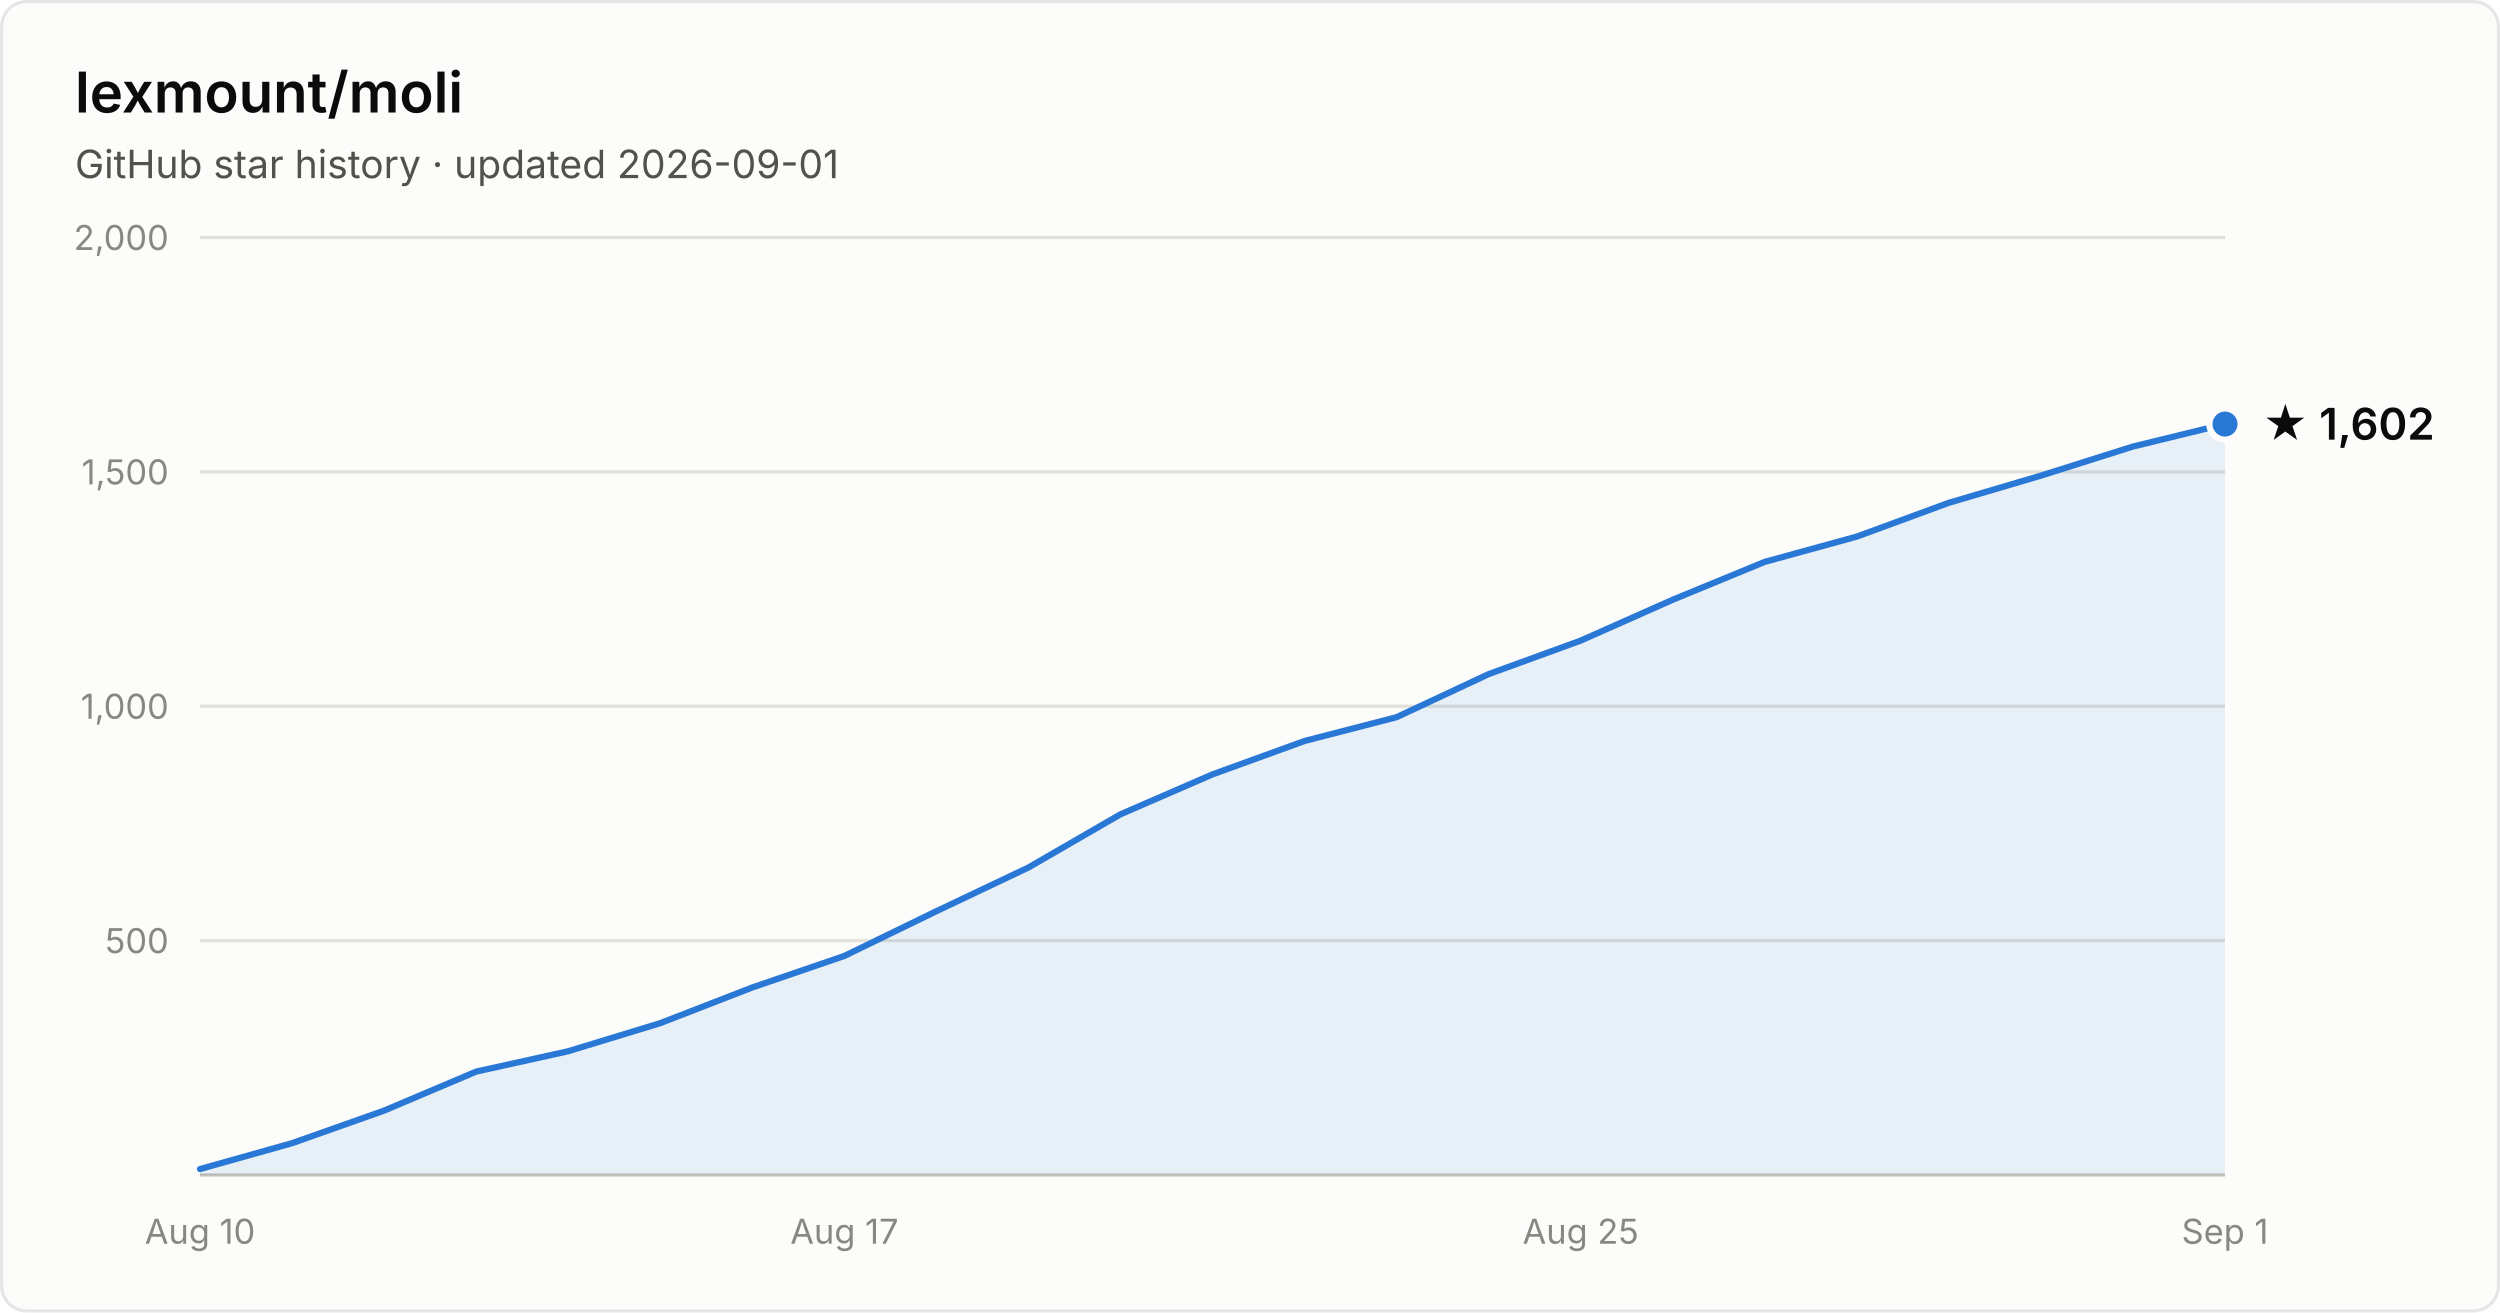
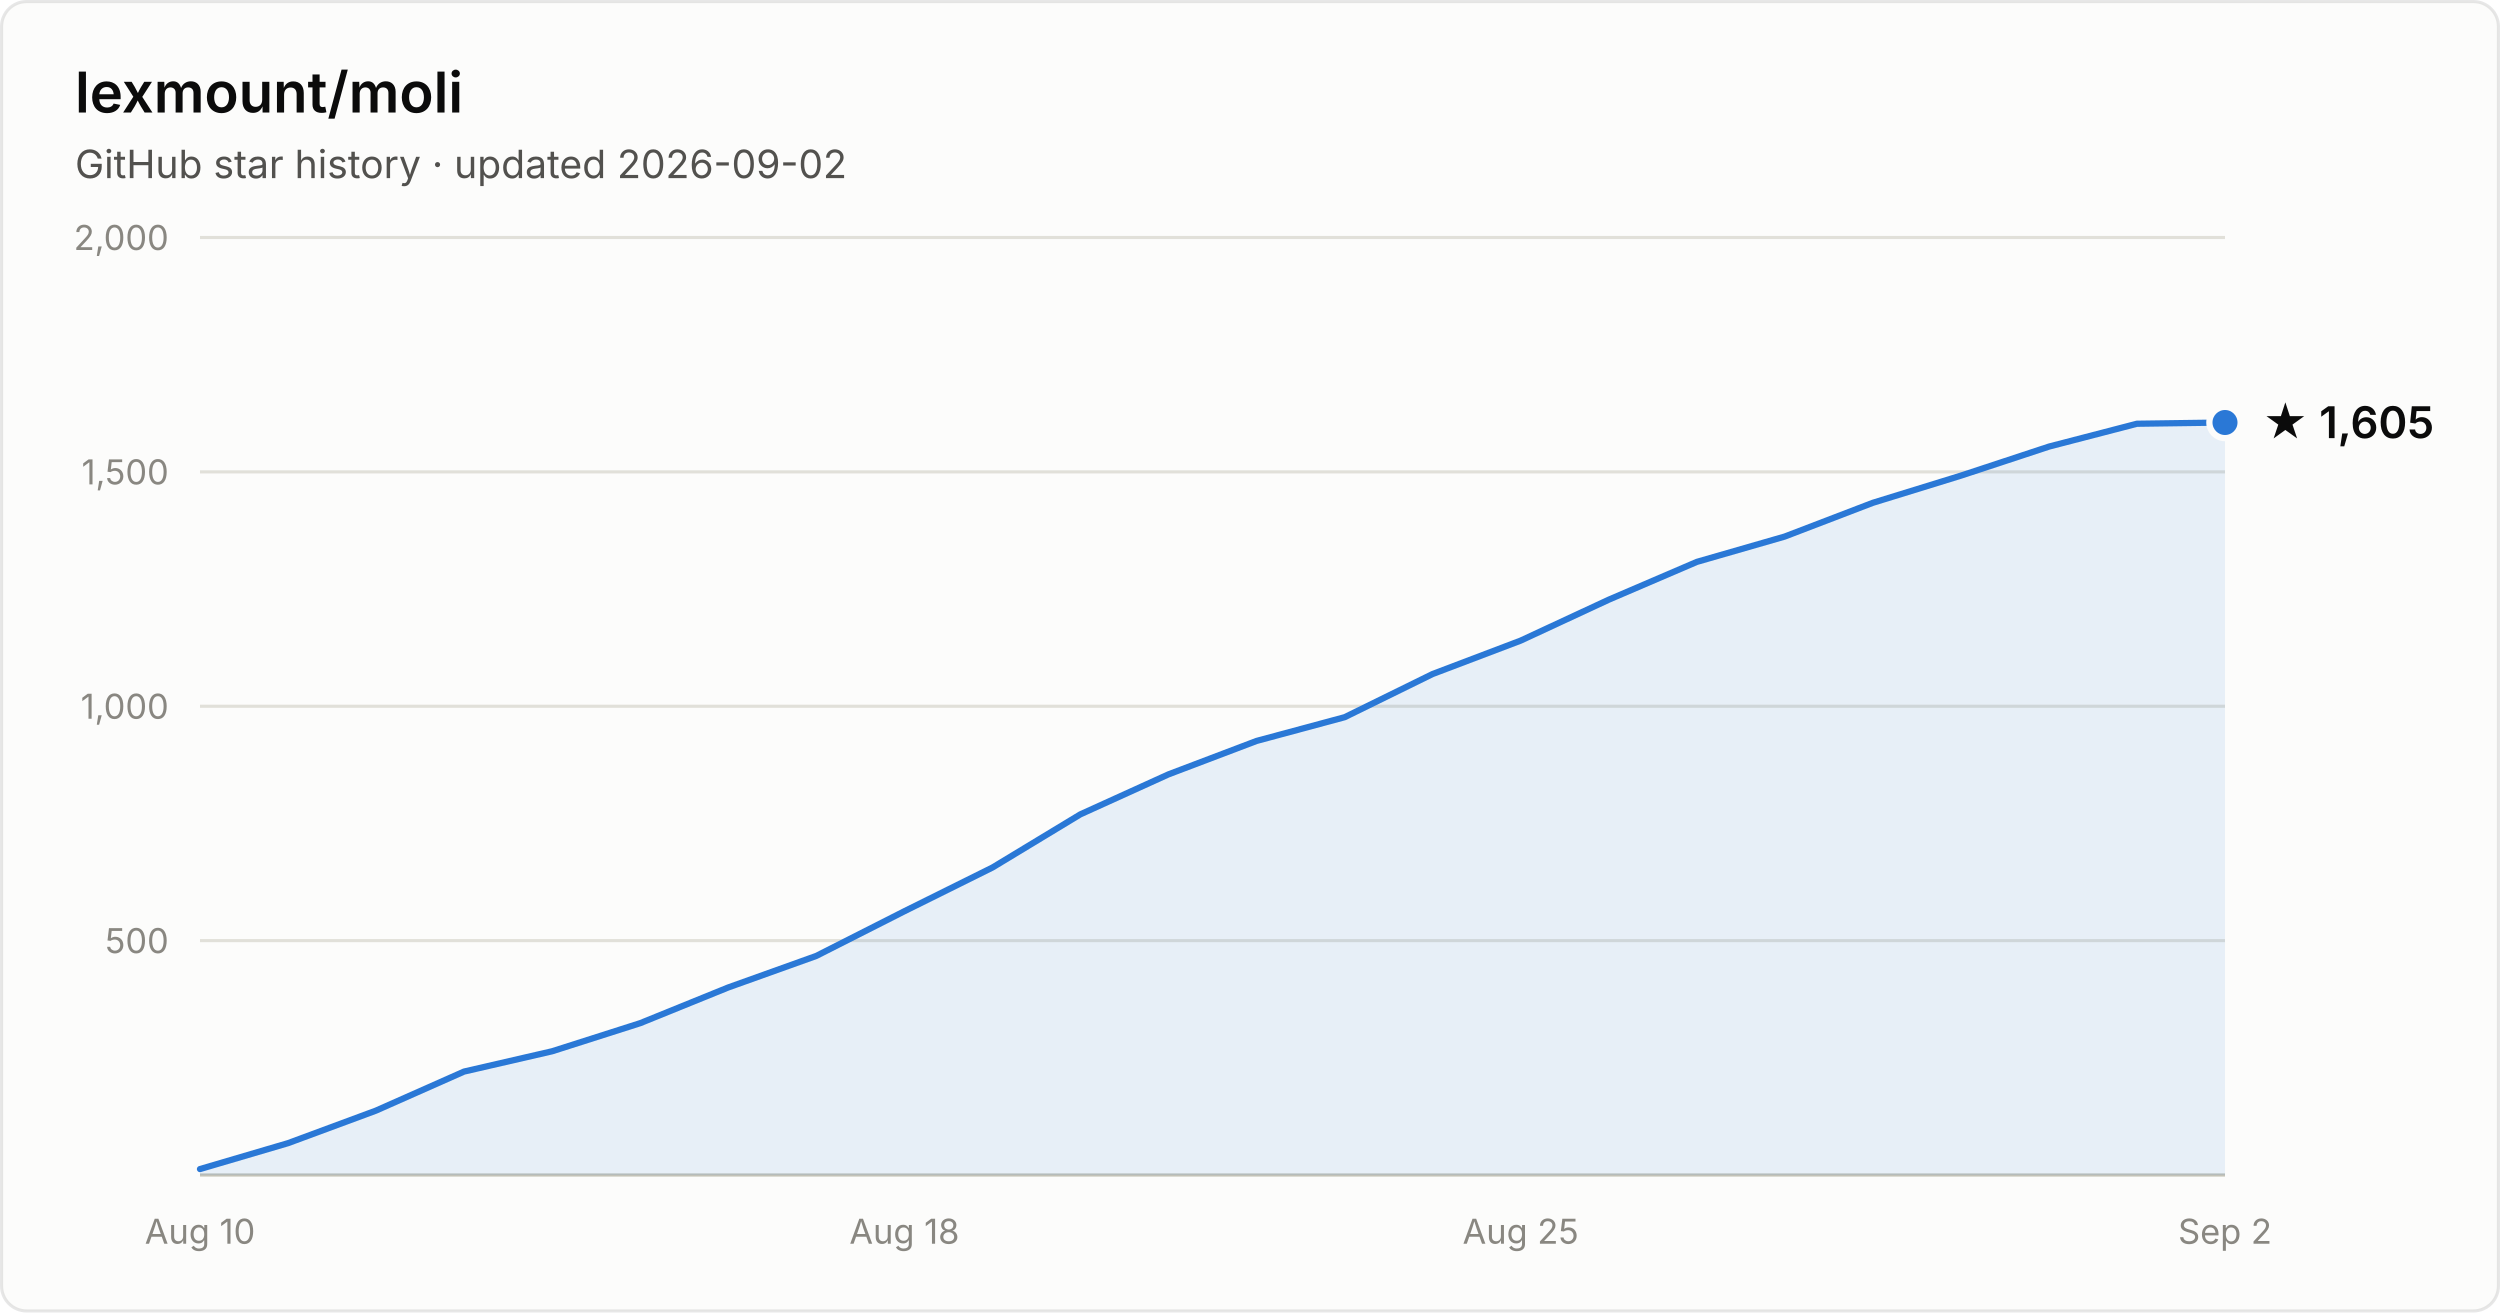
- <svg xmlns="http://www.w3.org/2000/svg" width="800" height="420" viewBox="0 0 800 420" font-family="system-ui, -apple-system, Segoe UI, sans-serif" role="img" aria-label="Star history of lexmount/moli: 1,602 stars as of 2026-09-01">
+ <svg xmlns="http://www.w3.org/2000/svg" width="800" height="420" viewBox="0 0 800 420" font-family="system-ui, -apple-system, Segoe UI, sans-serif" role="img" aria-label="Star history of lexmount/moli: 1,605 stars as of 2026-09-02">
  <rect x="0.5" y="0.5" width="799" height="419" rx="8" fill="#fcfcfb" stroke="rgba(11,11,11,0.10)" />
  <text x="24" y="36" fill="#0b0b0b" font-size="18" font-weight="600">lexmount/moli</text>
-   <text x="24" y="57" fill="#52514e" font-size="12.5">GitHub star history · updated 2026-09-01</text>
+   <text x="24" y="57" fill="#52514e" font-size="12.5">GitHub star history · updated 2026-09-02</text>
  <line x1="64" y1="301.0" x2="712" y2="301.0" stroke="#e1e0d9" stroke-width="1" />
  <text x="54" y="305.0" text-anchor="end" fill="#898781" font-size="11" style="font-variant-numeric:tabular-nums">500</text>
  <line x1="64" y1="226.0" x2="712" y2="226.0" stroke="#e1e0d9" stroke-width="1" />
  <text x="54" y="230.0" text-anchor="end" fill="#898781" font-size="11" style="font-variant-numeric:tabular-nums">1,000</text>
  <line x1="64" y1="151.0" x2="712" y2="151.0" stroke="#e1e0d9" stroke-width="1" />
  <text x="54" y="155.0" text-anchor="end" fill="#898781" font-size="11" style="font-variant-numeric:tabular-nums">1,500</text>
  <line x1="64" y1="76.0" x2="712" y2="76.0" stroke="#e1e0d9" stroke-width="1" />
  <text x="54" y="80.0" text-anchor="end" fill="#898781" font-size="11" style="font-variant-numeric:tabular-nums">2,000</text>
  <line x1="64" y1="376" x2="712" y2="376" stroke="#c3c2b7" stroke-width="1" />
  <text x="64.0" y="398" text-anchor="middle" fill="#898781" font-size="11" style="font-variant-numeric:tabular-nums">Aug 10</text>
-   <text x="270.2" y="398" text-anchor="middle" fill="#898781" font-size="11" style="font-variant-numeric:tabular-nums">Aug 17</text>
-   <text x="505.8" y="398" text-anchor="middle" fill="#898781" font-size="11" style="font-variant-numeric:tabular-nums">Aug 25</text>
-   <text x="712.0" y="398" text-anchor="middle" fill="#898781" font-size="11" style="font-variant-numeric:tabular-nums">Sep 1</text>
-   <path d="M64.0 374.1 L93.5 365.8 L122.9 355.4 L152.4 342.9 L181.8 336.4 L211.3 327.4 L240.7 316.0 L270.2 305.9 L299.6 291.6 L329.1 277.6 L358.5 260.6 L388.0 247.8 L417.5 237.1 L446.9 229.5 L476.4 215.7 L505.8 205.0 L535.3 191.9 L564.7 179.8 L594.2 171.7 L623.6 160.9 L653.1 152.2 L682.5 142.9 L712.0 135.7 L712.0 376 L64.0 376 Z" fill="#2a78d6" fill-opacity="0.1" />
-   <path d="M64.0 374.1 L93.5 365.8 L122.9 355.4 L152.4 342.9 L181.8 336.4 L211.3 327.4 L240.7 316.0 L270.2 305.9 L299.6 291.6 L329.1 277.6 L358.5 260.6 L388.0 247.8 L417.5 237.1 L446.9 229.5 L476.4 215.7 L505.8 205.0 L535.3 191.9 L564.7 179.8 L594.2 171.7 L623.6 160.9 L653.1 152.2 L682.5 142.9 L712.0 135.7" fill="none" stroke="#2a78d6" stroke-width="2" stroke-linejoin="round" stroke-linecap="round" />
-   <circle cx="712.0" cy="135.7" r="5" fill="#2a78d6" stroke="#fcfcfb" stroke-width="2" />
-   <text x="724.0" y="140.7" fill="#0b0b0b" font-size="14" font-weight="600">★ 1,602</text>
+   <text x="289.4" y="398" text-anchor="middle" fill="#898781" font-size="11" style="font-variant-numeric:tabular-nums">Aug 18</text>
+   <text x="486.6" y="398" text-anchor="middle" fill="#898781" font-size="11" style="font-variant-numeric:tabular-nums">Aug 25</text>
+   <text x="712.0" y="398" text-anchor="middle" fill="#898781" font-size="11" style="font-variant-numeric:tabular-nums">Sep 2</text>
+   <path d="M64.0 374.1 L92.2 365.8 L120.3 355.4 L148.5 342.9 L176.7 336.4 L204.9 327.4 L233.0 316.0 L261.2 305.9 L289.4 291.6 L317.6 277.6 L345.7 260.6 L373.9 247.8 L402.1 237.1 L430.3 229.5 L458.4 215.7 L486.6 205.0 L514.8 191.9 L543.0 179.8 L571.1 171.7 L599.3 160.9 L627.5 152.2 L655.7 142.9 L683.8 135.6 L712.0 135.2 L712.0 376 L64.0 376 Z" fill="#2a78d6" fill-opacity="0.1" />
+   <path d="M64.0 374.1 L92.2 365.8 L120.3 355.4 L148.5 342.9 L176.7 336.4 L204.9 327.4 L233.0 316.0 L261.2 305.9 L289.4 291.6 L317.6 277.6 L345.7 260.6 L373.9 247.8 L402.1 237.1 L430.3 229.5 L458.4 215.7 L486.6 205.0 L514.8 191.9 L543.0 179.8 L571.1 171.7 L599.3 160.9 L627.5 152.2 L655.7 142.9 L683.8 135.6 L712.0 135.2" fill="none" stroke="#2a78d6" stroke-width="2" stroke-linejoin="round" stroke-linecap="round" />
+   <circle cx="712.0" cy="135.2" r="5" fill="#2a78d6" stroke="#fcfcfb" stroke-width="2" />
+   <text x="724.0" y="140.2" fill="#0b0b0b" font-size="14" font-weight="600">★ 1,605</text>
</svg>
